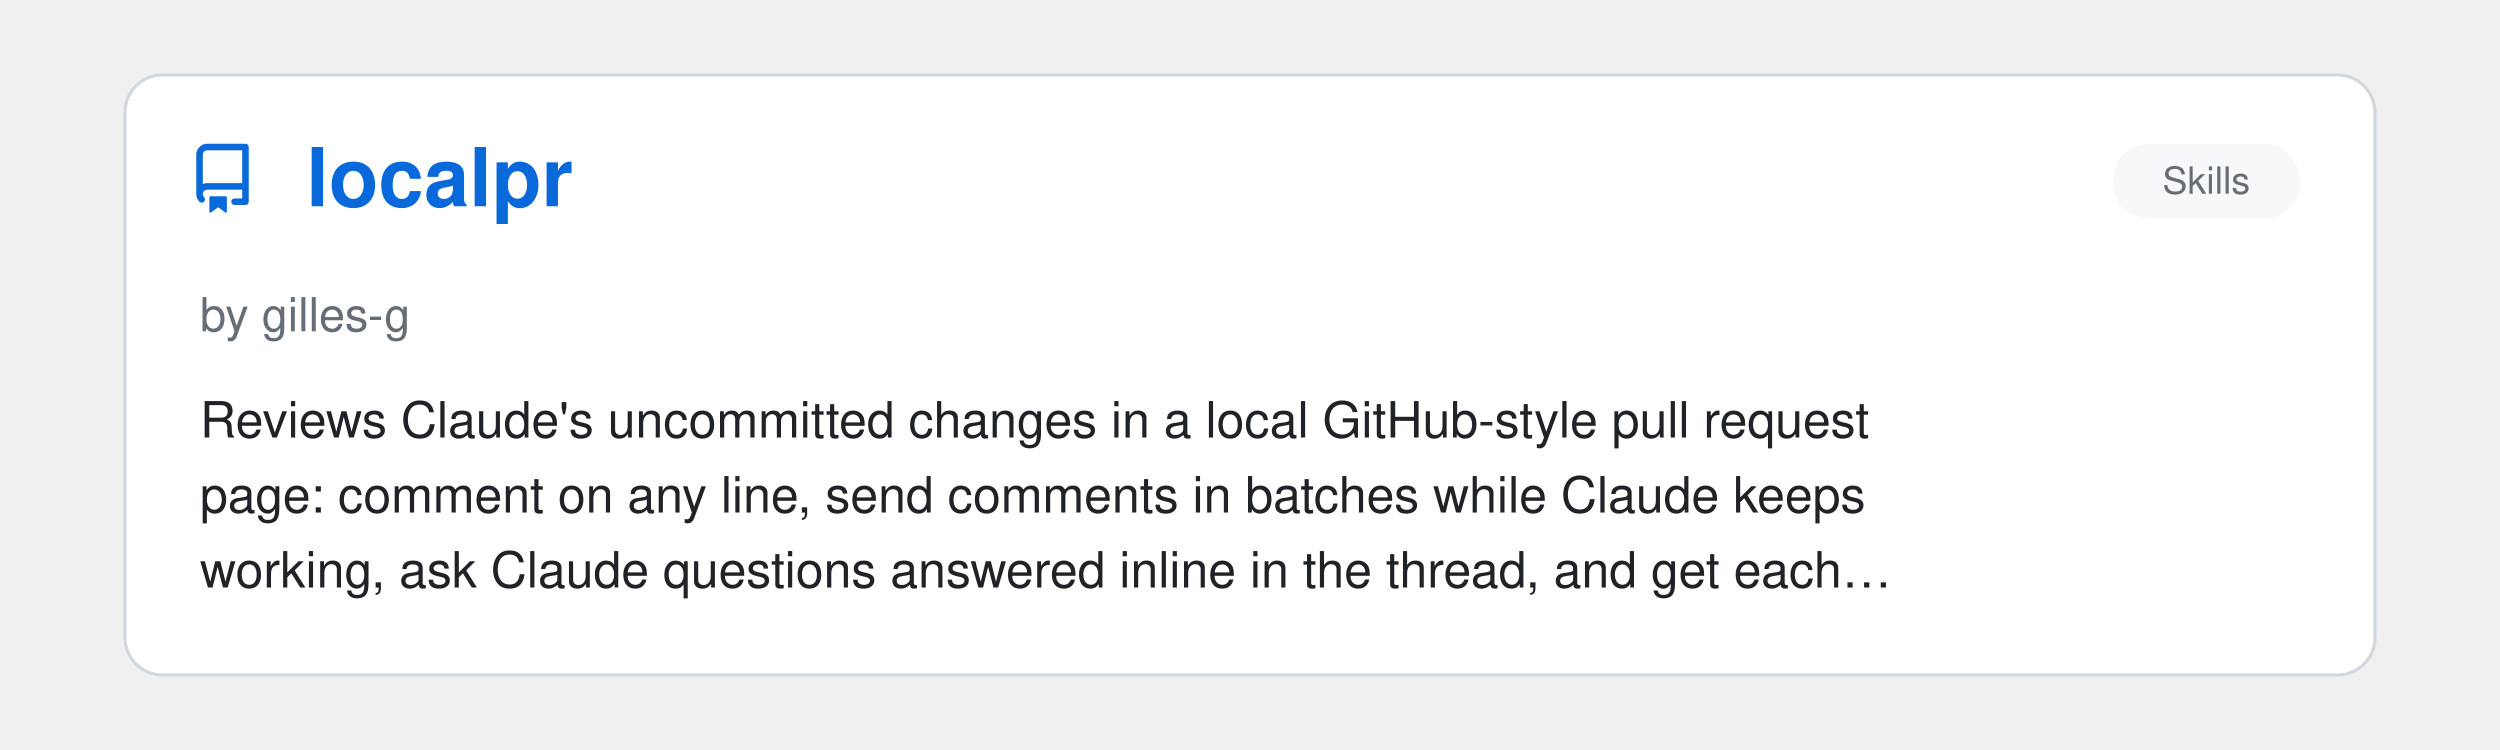
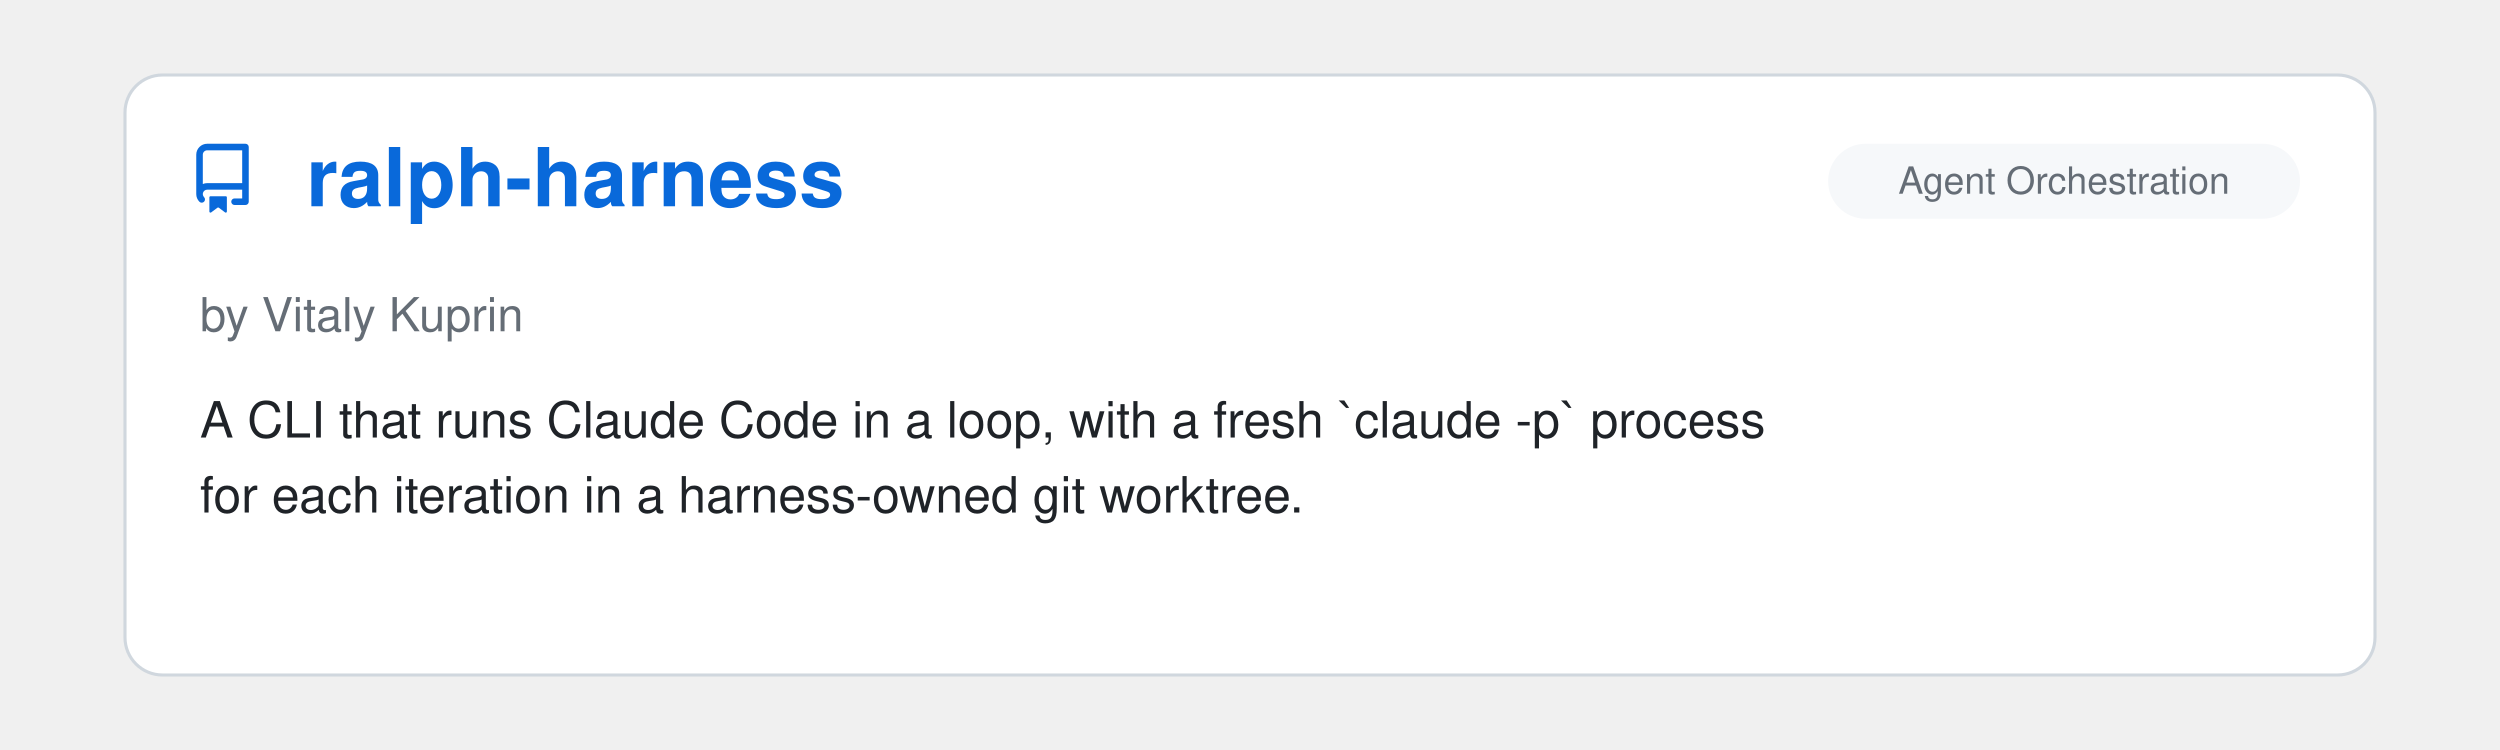
<svg xmlns="http://www.w3.org/2000/svg" viewBox="0 0 800 240" width="100%">
  <clipPath id="raClip">
    <rect x="0" y="0" width="800" height="240" />
  </clipPath>
  <g clip-path="url(#raClip)">
    <g id="raSlider">
      <animateTransform attributeName="transform" type="translate" calcMode="spline" values="0,0; 0,0; -800,0; -800,0; -1600,0; -1600,0; -2400,0; -2400,0; -3200,0; -3200,0; -4000,0; -4000,0; -4800,0" keyTimes="0; 0.15; 0.167; 0.317; 0.333; 0.483; 0.5; 0.65; 0.667; 0.817; 0.833; 0.983; 1" keySplines="0 0 1 1; 0.45 0 0.55 1; 0 0 1 1; 0.45 0 0.55 1; 0 0 1 1; 0.45 0 0.55 1; 0 0 1 1; 0.45 0 0.55 1; 0 0 1 1; 0.45 0 0.55 1; 0 0 1 1; 0.45 0 0.55 1" dur="39s" repeatCount="indefinite" />
      <g transform="translate(0, 0)">
        <rect x="40" y="24" width="720" height="192" rx="12" fill="#ffffff" stroke="#d0d7de" stroke-width="1" />
        <g transform="translate(60, 46) scale(1.4)" fill="#0969da">
          <path d="M2 2.5A2.5 2.5 0 0 1 4.5 0h8.75a.75.75 0 0 1 .75.75v12.5a.75.75 0 0 1-.75.75h-2.5a.75.75 0 0 1 0-1.5h1.75v-2h-8a1 1 0 0 0-.714 1.7.75.75 0 1 1-1.072 1.05A2.495 2.495 0 0 1 2 11.5Zm10.5-1h-8a1 1 0 0 0-1 1v6.708A2.486 2.486 0 0 1 4.5 9h8ZM5 12.25a.25.25 0 0 1 .25-.25h3.5a.25.25 0 0 1 .25.25v3.25a.25.25 0 0 1-.4.2l-1.45-1.087a.249.249 0 0 0-.3 0L5.4 15.7a.25.25 0 0 1-.4-.2Z" />
        </g>
+         <text x="98" y="66" font-family="-apple-system, BlinkMacSystemFont, 'Segoe UI', Helvetica, Arial, sans-serif" font-size="26" font-weight="700" fill="#0969da">ralph-harness</text>
+         <rect x="585" y="46" width="151" height="24" rx="12" fill="#f6f8fa" />
+         <text x="660.5" y="62" text-anchor="middle" font-family="-apple-system, BlinkMacSystemFont, 'Segoe UI', Helvetica, Arial, sans-serif" font-size="12" fill="#656d76">Agent Orchestration</text>
+         <text x="64" y="106" font-family="-apple-system, BlinkMacSystemFont, 'Segoe UI', Helvetica, Arial, sans-serif" font-size="15" fill="#656d76">by Vitaly Kuprin</text>
+         <text x="64" y="140" font-family="-apple-system, BlinkMacSystemFont, 'Segoe UI', Helvetica, Arial, sans-serif" font-size="16" fill="#1f2328">A CLI that runs Claude Code in a loop, with a fresh `claude -p` process</text>
+         <text x="64" y="164" font-family="-apple-system, BlinkMacSystemFont, 'Segoe UI', Helvetica, Arial, sans-serif" font-size="16" fill="#1f2328">for each iteration in a harness-owned git worktree.</text>
+       </g>
+       <g transform="translate(800, 0)">
+         <rect x="40" y="24" width="720" height="192" rx="12" fill="#ffffff" stroke="#d0d7de" stroke-width="1" />
+         <g transform="translate(60, 46) scale(1.4)" fill="#0969da">
+           <path d="M2 2.5A2.5 2.5 0 0 1 4.5 0h8.75a.75.75 0 0 1 .75.75v12.5a.75.75 0 0 1-.75.75h-2.5a.75.75 0 0 1 0-1.5h1.75v-2h-8a1 1 0 0 0-.714 1.7.75.75 0 1 1-1.072 1.05A2.495 2.495 0 0 1 2 11.5Zm10.5-1h-8a1 1 0 0 0-1 1v6.708A2.486 2.486 0 0 1 4.5 9h8ZM5 12.25a.25.25 0 0 1 .25-.25h3.5a.25.25 0 0 1 .25.25v3.25a.25.25 0 0 1-.4.2l-1.45-1.087a.249.249 0 0 0-.3 0L5.4 15.7a.25.25 0 0 1-.4-.2Z" />
+         </g>
        <text x="98" y="66" font-family="-apple-system, BlinkMacSystemFont, 'Segoe UI', Helvetica, Arial, sans-serif" font-size="26" font-weight="700" fill="#0969da">localpr</text>
        <rect x="676" y="46" width="60" height="24" rx="12" fill="#f6f8fa" />
        <text x="706.0" y="62" text-anchor="middle" font-family="-apple-system, BlinkMacSystemFont, 'Segoe UI', Helvetica, Arial, sans-serif" font-size="12" fill="#656d76">Skills</text>
        <text x="64" y="106" font-family="-apple-system, BlinkMacSystemFont, 'Segoe UI', Helvetica, Arial, sans-serif" font-size="15" fill="#656d76">by gilles-g</text>
        <text x="64" y="140" font-family="-apple-system, BlinkMacSystemFont, 'Segoe UI', Helvetica, Arial, sans-serif" font-size="16" fill="#1f2328">Reviews Claude's uncommitted changes in a local GitHub-style pull request</text>
        <text x="64" y="164" font-family="-apple-system, BlinkMacSystemFont, 'Segoe UI', Helvetica, Arial, sans-serif" font-size="16" fill="#1f2328">page: comment on any line, send comments in batches while Claude keeps</text>
        <text x="64" y="188" font-family="-apple-system, BlinkMacSystemFont, 'Segoe UI', Helvetica, Arial, sans-serif" font-size="16" fill="#1f2328">working, ask Claude questions answered inline in the thread, and get each…</text>
      </g>
-       <g transform="translate(800, 0)">
+       <g transform="translate(1600, 0)">
        <rect x="40" y="24" width="720" height="192" rx="12" fill="#ffffff" stroke="#d0d7de" stroke-width="1" />
        <g transform="translate(60, 46) scale(1.4)" fill="#0969da">
          <path d="M2 2.5A2.5 2.5 0 0 1 4.5 0h8.75a.75.75 0 0 1 .75.75v12.5a.75.75 0 0 1-.75.75h-2.5a.75.75 0 0 1 0-1.5h1.75v-2h-8a1 1 0 0 0-.714 1.7.75.75 0 1 1-1.072 1.05A2.495 2.495 0 0 1 2 11.5Zm10.5-1h-8a1 1 0 0 0-1 1v6.708A2.486 2.486 0 0 1 4.5 9h8ZM5 12.25a.25.25 0 0 1 .25-.25h3.5a.25.25 0 0 1 .25.25v3.25a.25.25 0 0 1-.4.2l-1.45-1.087a.249.249 0 0 0-.3 0L5.4 15.7a.25.25 0 0 1-.4-.2Z" />
        </g>
        <text x="98" y="66" font-family="-apple-system, BlinkMacSystemFont, 'Segoe UI', Helvetica, Arial, sans-serif" font-size="26" font-weight="700" fill="#0969da">vir</text>
        <rect x="516" y="46" width="220" height="24" rx="12" fill="#f6f8fa" />
        <text x="626.0" y="62" text-anchor="middle" font-family="-apple-system, BlinkMacSystemFont, 'Segoe UI', Helvetica, Arial, sans-serif" font-size="12" fill="#656d76">Documentation, Knowledge &amp; Le…</text>
        <text x="64" y="106" font-family="-apple-system, BlinkMacSystemFont, 'Segoe UI', Helvetica, Arial, sans-serif" font-size="15" fill="#656d76">by Djordje Marković</text>
        <text x="64" y="140" font-family="-apple-system, BlinkMacSystemFont, 'Segoe UI', Helvetica, Arial, sans-serif" font-size="16" fill="#1f2328">Distills the Claude Code transcripts already on your disk into typed</text>
        <text x="64" y="164" font-family="-apple-system, BlinkMacSystemFont, 'Segoe UI', Helvetica, Arial, sans-serif" font-size="16" fill="#1f2328">markdown notes (decisions, gotchas, patterns). Serves them via MCP and a</text>
        <text x="64" y="188" font-family="-apple-system, BlinkMacSystemFont, 'Segoe UI', Helvetica, Arial, sans-serif" font-size="16" fill="#1f2328">CLAUDE.md block. Integrates with Obsidian.</text>
      </g>
-       <g transform="translate(1600, 0)">
+       <g transform="translate(2400, 0)">
        <rect x="40" y="24" width="720" height="192" rx="12" fill="#ffffff" stroke="#d0d7de" stroke-width="1" />
        <g transform="translate(60, 46) scale(1.4)" fill="#0969da">
          <path d="M2 2.5A2.5 2.5 0 0 1 4.5 0h8.75a.75.75 0 0 1 .75.75v12.5a.75.75 0 0 1-.75.75h-2.5a.75.75 0 0 1 0-1.5h1.75v-2h-8a1 1 0 0 0-.714 1.7.75.75 0 1 1-1.072 1.05A2.495 2.495 0 0 1 2 11.5Zm10.5-1h-8a1 1 0 0 0-1 1v6.708A2.486 2.486 0 0 1 4.5 9h8ZM5 12.25a.25.25 0 0 1 .25-.25h3.5a.25.25 0 0 1 .25.25v3.25a.25.25 0 0 1-.4.2l-1.45-1.087a.249.249 0 0 0-.3 0L5.4 15.7a.25.25 0 0 1-.4-.2Z" />
        </g>
        <text x="98" y="66" font-family="-apple-system, BlinkMacSystemFont, 'Segoe UI', Helvetica, Arial, sans-serif" font-size="26" font-weight="700" fill="#0969da">Cooklang skills</text>
        <rect x="676" y="46" width="60" height="24" rx="12" fill="#f6f8fa" />
        <text x="706.0" y="62" text-anchor="middle" font-family="-apple-system, BlinkMacSystemFont, 'Segoe UI', Helvetica, Arial, sans-serif" font-size="12" fill="#656d76">Skills</text>
        <text x="64" y="106" font-family="-apple-system, BlinkMacSystemFont, 'Segoe UI', Helvetica, Arial, sans-serif" font-size="15" fill="#656d76">by dubadub</text>
        <text x="64" y="140" font-family="-apple-system, BlinkMacSystemFont, 'Segoe UI', Helvetica, Arial, sans-serif" font-size="16" fill="#1f2328">Skills and an MCP server that let AI agents work with</text>
        <text x="64" y="164" font-family="-apple-system, BlinkMacSystemFont, 'Segoe UI', Helvetica, Arial, sans-serif" font-size="16" fill="#1f2328">[Cooklang](https://cooklang.org/) recipes: plain-text .cook recipes and</text>
        <text x="64" y="188" font-family="-apple-system, BlinkMacSystemFont, 'Segoe UI', Helvetica, Arial, sans-serif" font-size="16" fill="#1f2328">.menu meal plans in a folder you own.</text>
      </g>
-       <g transform="translate(2400, 0)">
+       <g transform="translate(3200, 0)">
        <rect x="40" y="24" width="720" height="192" rx="12" fill="#ffffff" stroke="#d0d7de" stroke-width="1" />
        <g transform="translate(60, 46) scale(1.4)" fill="#0969da">
          <path d="M2 2.5A2.5 2.5 0 0 1 4.5 0h8.75a.75.75 0 0 1 .75.75v12.5a.75.75 0 0 1-.75.75h-2.5a.75.75 0 0 1 0-1.5h1.75v-2h-8a1 1 0 0 0-.714 1.7.75.75 0 1 1-1.072 1.05A2.495 2.495 0 0 1 2 11.5Zm10.5-1h-8a1 1 0 0 0-1 1v6.708A2.486 2.486 0 0 1 4.5 9h8ZM5 12.25a.25.25 0 0 1 .25-.25h3.5a.25.25 0 0 1 .25.25v3.25a.25.25 0 0 1-.4.2l-1.45-1.087a.249.249 0 0 0-.3 0L5.4 15.7a.25.25 0 0 1-.4-.2Z" />
        </g>
        <text x="98" y="66" font-family="-apple-system, BlinkMacSystemFont, 'Segoe UI', Helvetica, Arial, sans-serif" font-size="26" font-weight="700" fill="#0969da">oh-my-patent</text>
        <rect x="529" y="46" width="207" height="24" rx="12" fill="#f6f8fa" />
        <text x="632.5" y="62" text-anchor="middle" font-family="-apple-system, BlinkMacSystemFont, 'Segoe UI', Helvetica, Arial, sans-serif" font-size="12" fill="#656d76">Writing &amp; Prose Quality</text>
        <text x="64" y="106" font-family="-apple-system, BlinkMacSystemFont, 'Segoe UI', Helvetica, Arial, sans-serif" font-size="15" fill="#656d76">by illusionaireal</text>
        <text x="64" y="140" font-family="-apple-system, BlinkMacSystemFont, 'Segoe UI', Helvetica, Arial, sans-serif" font-size="16" fill="#1f2328">A plugin for turning technical ideas into patent disclosures.</text>
      </g>
-       <g transform="translate(3200, 0)">
+       <g transform="translate(4000, 0)">
        <rect x="40" y="24" width="720" height="192" rx="12" fill="#ffffff" stroke="#d0d7de" stroke-width="1" />
        <g transform="translate(60, 46) scale(1.4)" fill="#0969da">
          <path d="M2 2.5A2.5 2.5 0 0 1 4.5 0h8.75a.75.75 0 0 1 .75.75v12.5a.75.75 0 0 1-.75.75h-2.5a.75.75 0 0 1 0-1.5h1.75v-2h-8a1 1 0 0 0-.714 1.7.75.75 0 1 1-1.072 1.05A2.495 2.495 0 0 1 2 11.5Zm10.5-1h-8a1 1 0 0 0-1 1v6.708A2.486 2.486 0 0 1 4.5 9h8ZM5 12.25a.25.25 0 0 1 .25-.25h3.5a.25.25 0 0 1 .25.25v3.25a.25.25 0 0 1-.4.2l-1.45-1.087a.249.249 0 0 0-.3 0L5.4 15.7a.25.25 0 0 1-.4-.2Z" />
        </g>
        <text x="98" y="66" font-family="-apple-system, BlinkMacSystemFont, 'Segoe UI', Helvetica, Arial, sans-serif" font-size="26" font-weight="700" fill="#0969da">Scientific Writing Skills</text>
        <rect x="529" y="46" width="207" height="24" rx="12" fill="#f6f8fa" />
        <text x="632.5" y="62" text-anchor="middle" font-family="-apple-system, BlinkMacSystemFont, 'Segoe UI', Helvetica, Arial, sans-serif" font-size="12" fill="#656d76">Writing &amp; Prose Quality</text>
        <text x="64" y="106" font-family="-apple-system, BlinkMacSystemFont, 'Segoe UI', Helvetica, Arial, sans-serif" font-size="15" fill="#656d76">by David Sosa-Trejo</text>
        <text x="64" y="140" font-family="-apple-system, BlinkMacSystemFont, 'Segoe UI', Helvetica, Arial, sans-serif" font-size="16" fill="#1f2328">Six Agent Skills for scientific writing based on Stanford's Writing in the</text>
        <text x="64" y="164" font-family="-apple-system, BlinkMacSystemFont, 'Segoe UI', Helvetica, Arial, sans-serif" font-size="16" fill="#1f2328">Sciences course: sentence-level prose editing, IMRaD manuscript structure,</text>
        <text x="64" y="188" font-family="-apple-system, BlinkMacSystemFont, 'Segoe UI', Helvetica, Arial, sans-serif" font-size="16" fill="#1f2328">the writing process, peer review and publication, grants and…</text>
      </g>
-       <g transform="translate(4000, 0)">
-         <rect x="40" y="24" width="720" height="192" rx="12" fill="#ffffff" stroke="#d0d7de" stroke-width="1" />
-         <g transform="translate(60, 46) scale(1.4)" fill="#0969da">
-           <path d="M2 2.5A2.5 2.5 0 0 1 4.5 0h8.75a.75.75 0 0 1 .75.75v12.5a.75.75 0 0 1-.75.75h-2.5a.75.75 0 0 1 0-1.5h1.75v-2h-8a1 1 0 0 0-.714 1.7.75.75 0 1 1-1.072 1.05A2.495 2.495 0 0 1 2 11.5Zm10.5-1h-8a1 1 0 0 0-1 1v6.708A2.486 2.486 0 0 1 4.5 9h8ZM5 12.25a.25.25 0 0 1 .25-.25h3.5a.25.25 0 0 1 .25.25v3.25a.25.25 0 0 1-.4.2l-1.45-1.087a.249.249 0 0 0-.3 0L5.4 15.7a.25.25 0 0 1-.4-.2Z" />
-         </g>
-         <text x="98" y="66" font-family="-apple-system, BlinkMacSystemFont, 'Segoe UI', Helvetica, Arial, sans-serif" font-size="26" font-weight="700" fill="#0969da">pwa2play</text>
-         <rect x="529" y="46" width="207" height="24" rx="12" fill="#f6f8fa" />
-         <text x="632.5" y="62" text-anchor="middle" font-family="-apple-system, BlinkMacSystemFont, 'Segoe UI', Helvetica, Arial, sans-serif" font-size="12" fill="#656d76">Infrastructure &amp; DevOps</text>
-         <text x="64" y="106" font-family="-apple-system, BlinkMacSystemFont, 'Segoe UI', Helvetica, Arial, sans-serif" font-size="15" fill="#656d76">by degordonstech</text>
-         <text x="64" y="140" font-family="-apple-system, BlinkMacSystemFont, 'Segoe UI', Helvetica, Arial, sans-serif" font-size="16" fill="#1f2328">Packages a PWA into a signed Play Store Android bundle with Bubblewrap and</text>
-         <text x="64" y="164" font-family="-apple-system, BlinkMacSystemFont, 'Segoe UI', Helvetica, Arial, sans-serif" font-size="16" fill="#1f2328">checks target API level, signing key reuse, assetlinks fingerprints and</text>
-         <text x="64" y="188" font-family="-apple-system, BlinkMacSystemFont, 'Segoe UI', Helvetica, Arial, sans-serif" font-size="16" fill="#1f2328">version codes before upload.</text>
-       </g>
      <g transform="translate(4800, 0)">
        <rect x="40" y="24" width="720" height="192" rx="12" fill="#ffffff" stroke="#d0d7de" stroke-width="1" />
        <g transform="translate(60, 46) scale(1.4)" fill="#0969da">
          <path d="M2 2.5A2.5 2.5 0 0 1 4.5 0h8.75a.75.75 0 0 1 .75.75v12.5a.75.75 0 0 1-.75.75h-2.5a.75.75 0 0 1 0-1.5h1.75v-2h-8a1 1 0 0 0-.714 1.7.75.75 0 1 1-1.072 1.05A2.495 2.495 0 0 1 2 11.5Zm10.5-1h-8a1 1 0 0 0-1 1v6.708A2.486 2.486 0 0 1 4.5 9h8ZM5 12.25a.25.25 0 0 1 .25-.25h3.5a.25.25 0 0 1 .25.25v3.25a.25.25 0 0 1-.4.2l-1.45-1.087a.249.249 0 0 0-.3 0L5.4 15.7a.25.25 0 0 1-.4-.2Z" />
        </g>
-         <text x="98" y="66" font-family="-apple-system, BlinkMacSystemFont, 'Segoe UI', Helvetica, Arial, sans-serif" font-size="26" font-weight="700" fill="#0969da">localpr</text>
-         <rect x="676" y="46" width="60" height="24" rx="12" fill="#f6f8fa" />
-         <text x="706.0" y="62" text-anchor="middle" font-family="-apple-system, BlinkMacSystemFont, 'Segoe UI', Helvetica, Arial, sans-serif" font-size="12" fill="#656d76">Skills</text>
-         <text x="64" y="106" font-family="-apple-system, BlinkMacSystemFont, 'Segoe UI', Helvetica, Arial, sans-serif" font-size="15" fill="#656d76">by gilles-g</text>
-         <text x="64" y="140" font-family="-apple-system, BlinkMacSystemFont, 'Segoe UI', Helvetica, Arial, sans-serif" font-size="16" fill="#1f2328">Reviews Claude's uncommitted changes in a local GitHub-style pull request</text>
-         <text x="64" y="164" font-family="-apple-system, BlinkMacSystemFont, 'Segoe UI', Helvetica, Arial, sans-serif" font-size="16" fill="#1f2328">page: comment on any line, send comments in batches while Claude keeps</text>
-         <text x="64" y="188" font-family="-apple-system, BlinkMacSystemFont, 'Segoe UI', Helvetica, Arial, sans-serif" font-size="16" fill="#1f2328">working, ask Claude questions answered inline in the thread, and get each…</text>
+         <text x="98" y="66" font-family="-apple-system, BlinkMacSystemFont, 'Segoe UI', Helvetica, Arial, sans-serif" font-size="26" font-weight="700" fill="#0969da">ralph-harness</text>
+         <rect x="585" y="46" width="151" height="24" rx="12" fill="#f6f8fa" />
+         <text x="660.5" y="62" text-anchor="middle" font-family="-apple-system, BlinkMacSystemFont, 'Segoe UI', Helvetica, Arial, sans-serif" font-size="12" fill="#656d76">Agent Orchestration</text>
+         <text x="64" y="106" font-family="-apple-system, BlinkMacSystemFont, 'Segoe UI', Helvetica, Arial, sans-serif" font-size="15" fill="#656d76">by Vitaly Kuprin</text>
+         <text x="64" y="140" font-family="-apple-system, BlinkMacSystemFont, 'Segoe UI', Helvetica, Arial, sans-serif" font-size="16" fill="#1f2328">A CLI that runs Claude Code in a loop, with a fresh `claude -p` process</text>
+         <text x="64" y="164" font-family="-apple-system, BlinkMacSystemFont, 'Segoe UI', Helvetica, Arial, sans-serif" font-size="16" fill="#1f2328">for each iteration in a harness-owned git worktree.</text>
      </g>
    </g>
  </g>
</svg>
